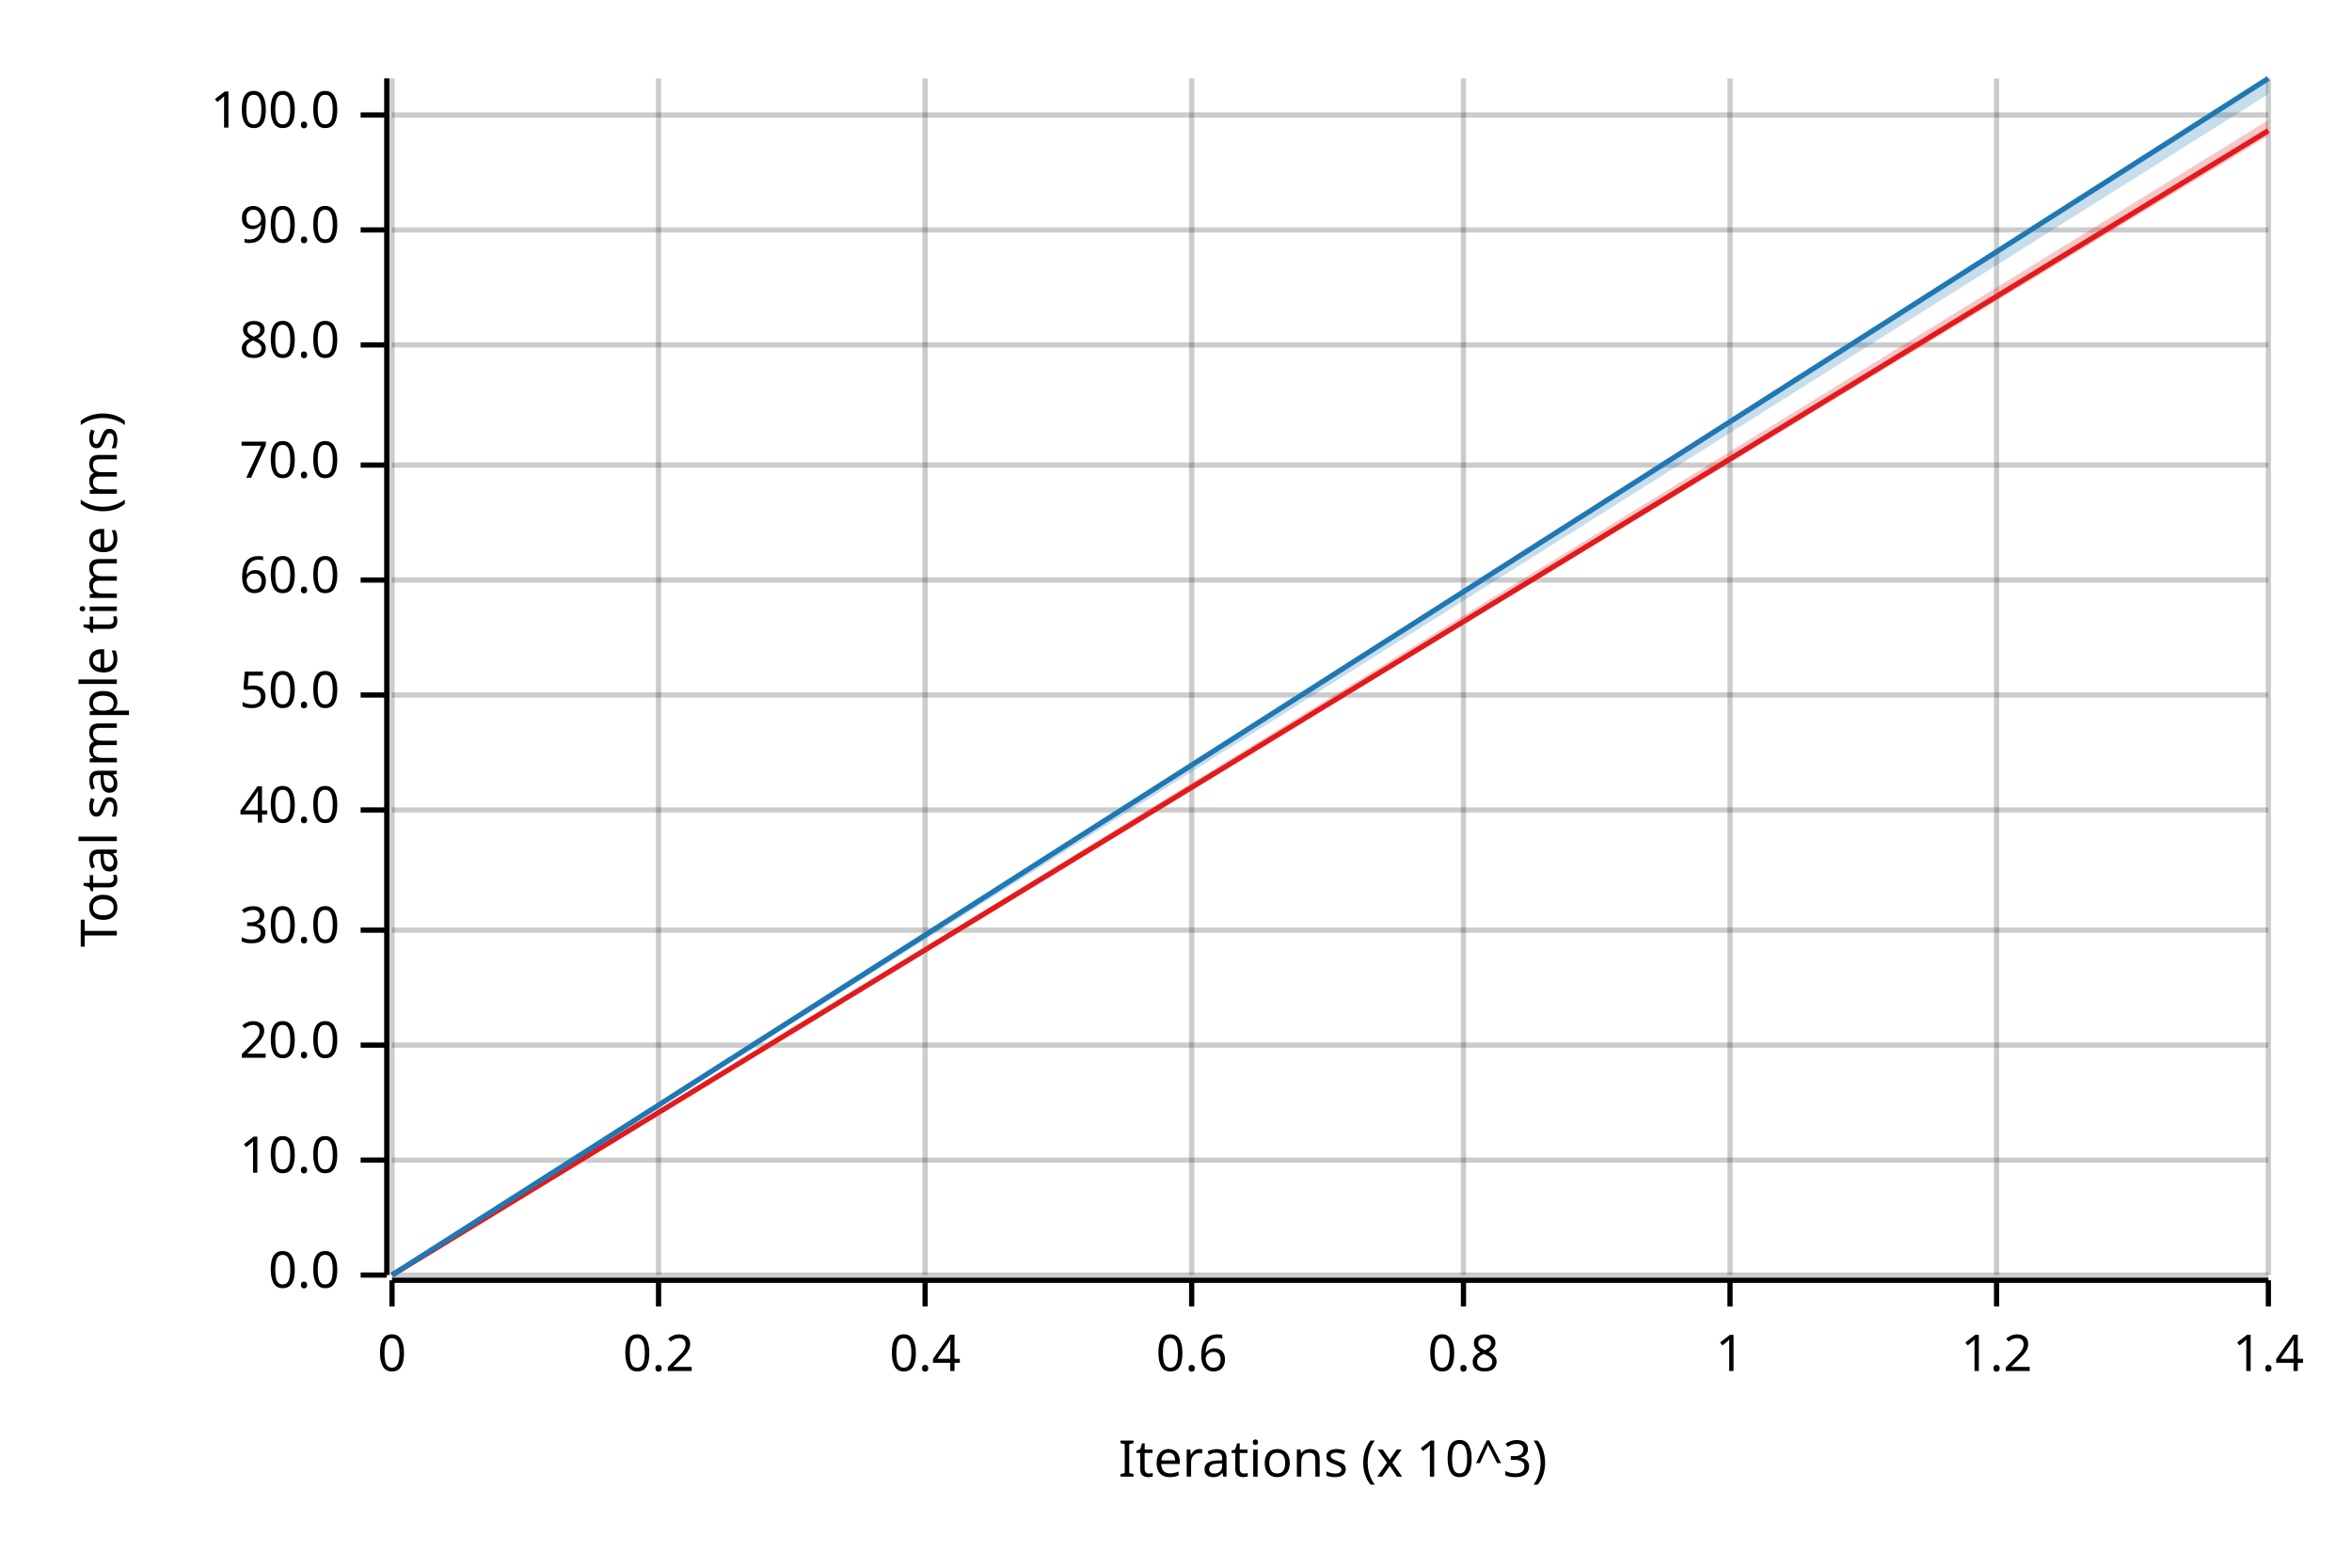
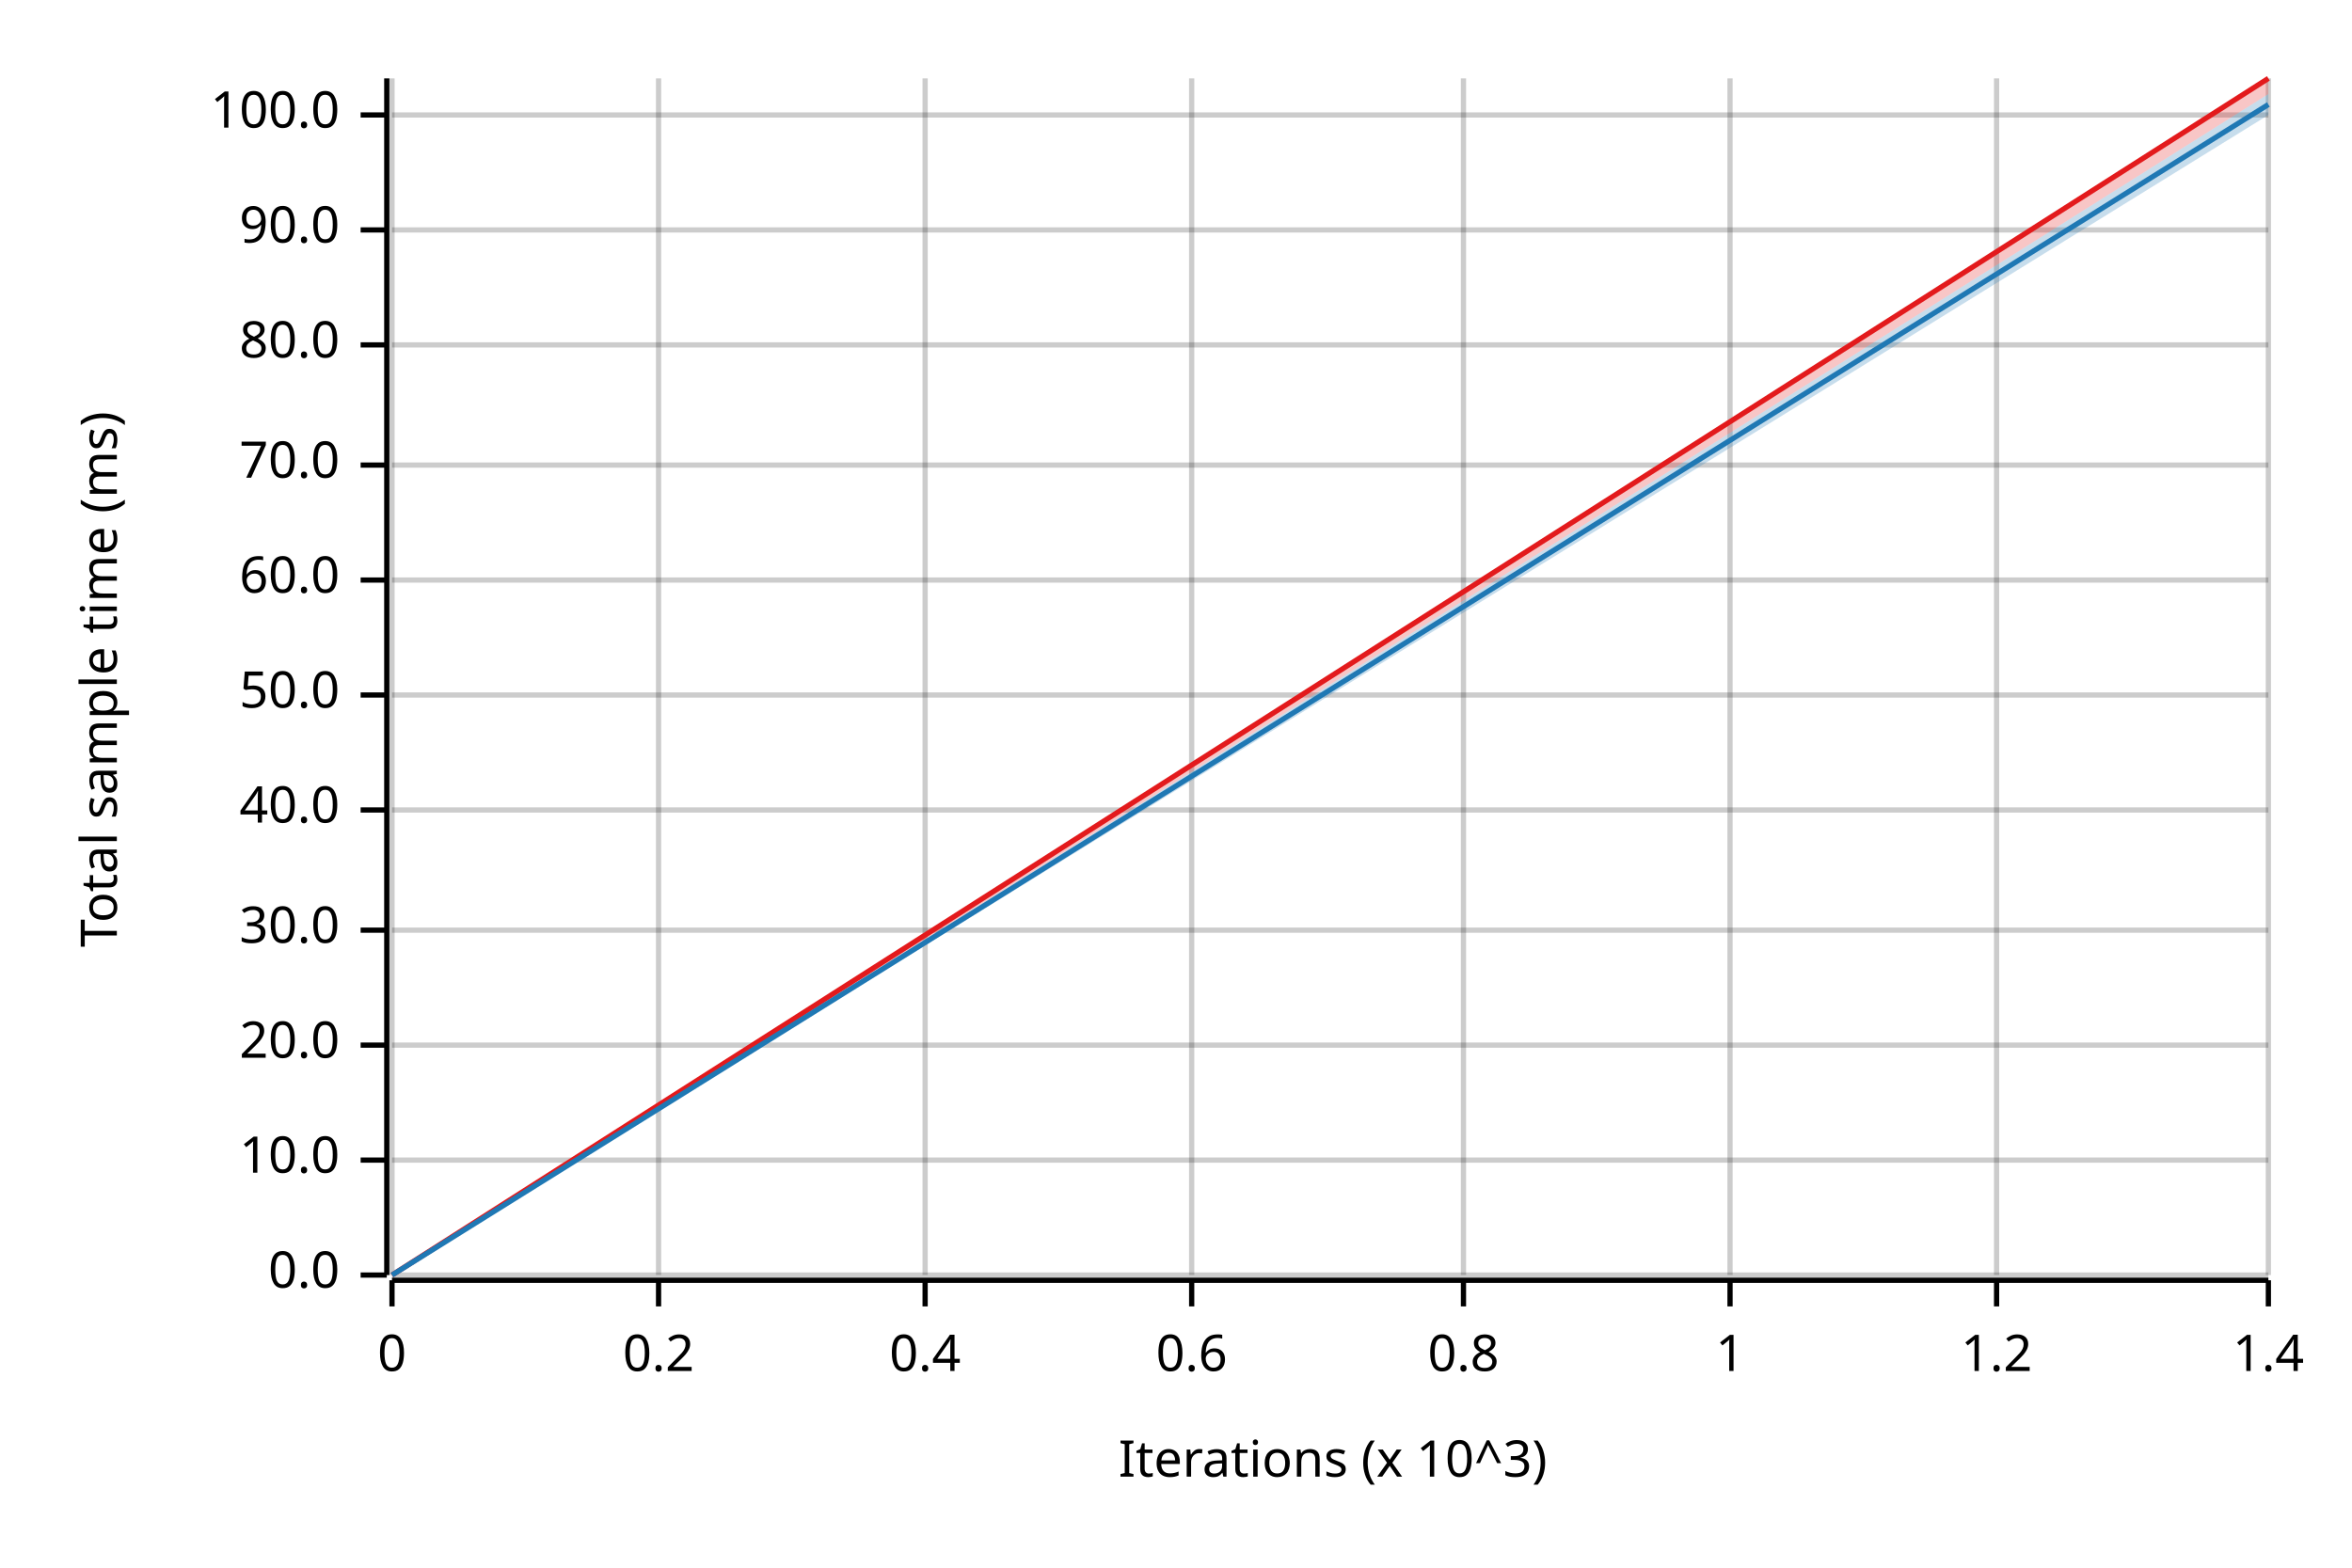
<svg xmlns="http://www.w3.org/2000/svg" width="450" height="300" viewBox="0 0 450 300">
  <text x="15" y="130" dy="0.76em" text-anchor="middle" font-family="sans-serif" font-size="9.677" opacity="1" fill="#000000" transform="rotate(270, 15, 130)">
Total sample time (ms)
</text>
  <text x="255" y="285" dy="-0.5ex" text-anchor="middle" font-family="sans-serif" font-size="9.677" opacity="1" fill="#000000">
Iterations (x 10^3)
</text>
  <line opacity="0.2" stroke="#000000" stroke-width="1" x1="75" y1="244" x2="75" y2="15" />
  <line opacity="0.2" stroke="#000000" stroke-width="1" x1="126" y1="244" x2="126" y2="15" />
  <line opacity="0.2" stroke="#000000" stroke-width="1" x1="177" y1="244" x2="177" y2="15" />
  <line opacity="0.2" stroke="#000000" stroke-width="1" x1="228" y1="244" x2="228" y2="15" />
  <line opacity="0.2" stroke="#000000" stroke-width="1" x1="280" y1="244" x2="280" y2="15" />
  <line opacity="0.2" stroke="#000000" stroke-width="1" x1="331" y1="244" x2="331" y2="15" />
  <line opacity="0.2" stroke="#000000" stroke-width="1" x1="382" y1="244" x2="382" y2="15" />
  <line opacity="0.2" stroke="#000000" stroke-width="1" x1="434" y1="244" x2="434" y2="15" />
  <line opacity="0.2" stroke="#000000" stroke-width="1" x1="75" y1="244" x2="434" y2="244" />
  <line opacity="0.2" stroke="#000000" stroke-width="1" x1="75" y1="222" x2="434" y2="222" />
  <line opacity="0.2" stroke="#000000" stroke-width="1" x1="75" y1="200" x2="434" y2="200" />
  <line opacity="0.2" stroke="#000000" stroke-width="1" x1="75" y1="178" x2="434" y2="178" />
  <line opacity="0.2" stroke="#000000" stroke-width="1" x1="75" y1="155" x2="434" y2="155" />
  <line opacity="0.2" stroke="#000000" stroke-width="1" x1="75" y1="133" x2="434" y2="133" />
  <line opacity="0.2" stroke="#000000" stroke-width="1" x1="75" y1="111" x2="434" y2="111" />
  <line opacity="0.2" stroke="#000000" stroke-width="1" x1="75" y1="89" x2="434" y2="89" />
  <line opacity="0.2" stroke="#000000" stroke-width="1" x1="75" y1="66" x2="434" y2="66" />
  <line opacity="0.2" stroke="#000000" stroke-width="1" x1="75" y1="44" x2="434" y2="44" />
  <line opacity="0.2" stroke="#000000" stroke-width="1" x1="75" y1="22" x2="434" y2="22" />
  <polyline fill="none" opacity="1" stroke="#000000" stroke-width="1" points="74,15 74,244 " />
  <text x="65" y="244" dy="0.5ex" text-anchor="end" font-family="sans-serif" font-size="9.677" opacity="1" fill="#000000">
0.0
</text>
  <polyline fill="none" opacity="1" stroke="#000000" stroke-width="1" points="69,244 74,244 " />
  <text x="65" y="222" dy="0.5ex" text-anchor="end" font-family="sans-serif" font-size="9.677" opacity="1" fill="#000000">
10.0
</text>
  <polyline fill="none" opacity="1" stroke="#000000" stroke-width="1" points="69,222 74,222 " />
  <text x="65" y="200" dy="0.5ex" text-anchor="end" font-family="sans-serif" font-size="9.677" opacity="1" fill="#000000">
20.0
</text>
  <polyline fill="none" opacity="1" stroke="#000000" stroke-width="1" points="69,200 74,200 " />
  <text x="65" y="178" dy="0.5ex" text-anchor="end" font-family="sans-serif" font-size="9.677" opacity="1" fill="#000000">
30.0
</text>
  <polyline fill="none" opacity="1" stroke="#000000" stroke-width="1" points="69,178 74,178 " />
  <text x="65" y="155" dy="0.5ex" text-anchor="end" font-family="sans-serif" font-size="9.677" opacity="1" fill="#000000">
40.0
</text>
  <polyline fill="none" opacity="1" stroke="#000000" stroke-width="1" points="69,155 74,155 " />
  <text x="65" y="133" dy="0.5ex" text-anchor="end" font-family="sans-serif" font-size="9.677" opacity="1" fill="#000000">
50.0
</text>
  <polyline fill="none" opacity="1" stroke="#000000" stroke-width="1" points="69,133 74,133 " />
  <text x="65" y="111" dy="0.5ex" text-anchor="end" font-family="sans-serif" font-size="9.677" opacity="1" fill="#000000">
60.0
</text>
  <polyline fill="none" opacity="1" stroke="#000000" stroke-width="1" points="69,111 74,111 " />
  <text x="65" y="89" dy="0.5ex" text-anchor="end" font-family="sans-serif" font-size="9.677" opacity="1" fill="#000000">
70.0
</text>
  <polyline fill="none" opacity="1" stroke="#000000" stroke-width="1" points="69,89 74,89 " />
  <text x="65" y="66" dy="0.5ex" text-anchor="end" font-family="sans-serif" font-size="9.677" opacity="1" fill="#000000">
80.0
</text>
  <polyline fill="none" opacity="1" stroke="#000000" stroke-width="1" points="69,66 74,66 " />
  <text x="65" y="44" dy="0.5ex" text-anchor="end" font-family="sans-serif" font-size="9.677" opacity="1" fill="#000000">
90.0
</text>
  <polyline fill="none" opacity="1" stroke="#000000" stroke-width="1" points="69,44 74,44 " />
  <text x="65" y="22" dy="0.5ex" text-anchor="end" font-family="sans-serif" font-size="9.677" opacity="1" fill="#000000">
100.0
</text>
  <polyline fill="none" opacity="1" stroke="#000000" stroke-width="1" points="69,22 74,22 " />
  <polyline fill="none" opacity="1" stroke="#000000" stroke-width="1" points="75,245 434,245 " />
  <text x="75" y="255" dy="0.76em" text-anchor="middle" font-family="sans-serif" font-size="9.677" opacity="1" fill="#000000">
0
</text>
  <polyline fill="none" opacity="1" stroke="#000000" stroke-width="1" points="75,245 75,250 " />
  <text x="126" y="255" dy="0.76em" text-anchor="middle" font-family="sans-serif" font-size="9.677" opacity="1" fill="#000000">
0.2
</text>
  <polyline fill="none" opacity="1" stroke="#000000" stroke-width="1" points="126,245 126,250 " />
  <text x="177" y="255" dy="0.76em" text-anchor="middle" font-family="sans-serif" font-size="9.677" opacity="1" fill="#000000">
0.4
</text>
  <polyline fill="none" opacity="1" stroke="#000000" stroke-width="1" points="177,245 177,250 " />
  <text x="228" y="255" dy="0.76em" text-anchor="middle" font-family="sans-serif" font-size="9.677" opacity="1" fill="#000000">
0.6
</text>
  <polyline fill="none" opacity="1" stroke="#000000" stroke-width="1" points="228,245 228,250 " />
  <text x="280" y="255" dy="0.76em" text-anchor="middle" font-family="sans-serif" font-size="9.677" opacity="1" fill="#000000">
0.8
</text>
  <polyline fill="none" opacity="1" stroke="#000000" stroke-width="1" points="280,245 280,250 " />
  <text x="331" y="255" dy="0.76em" text-anchor="middle" font-family="sans-serif" font-size="9.677" opacity="1" fill="#000000">
1
</text>
  <polyline fill="none" opacity="1" stroke="#000000" stroke-width="1" points="331,245 331,250 " />
  <text x="382" y="255" dy="0.76em" text-anchor="middle" font-family="sans-serif" font-size="9.677" opacity="1" fill="#000000">
1.2
</text>
  <polyline fill="none" opacity="1" stroke="#000000" stroke-width="1" points="382,245 382,250 " />
  <text x="434" y="255" dy="0.76em" text-anchor="middle" font-family="sans-serif" font-size="9.677" opacity="1" fill="#000000">
1.4
</text>
  <polyline fill="none" opacity="1" stroke="#000000" stroke-width="1" points="434,245 434,250 " />
-   <polyline fill="none" opacity="1" stroke="#E31A1C" stroke-width="1" points="75,244 434,25 " />
-   <polygon opacity="0.25" fill="#E31A1C" points="75,244 434,26 434,23 " />
-   <polyline fill="none" opacity="1" stroke="#1F78B4" stroke-width="1" points="75,244 434,15 " />
-   <polygon opacity="0.25" fill="#1F78B4" points="75,244 434,18 434,15 " />
+   <polyline fill="none" opacity="1" stroke="#E31A1C" stroke-width="1" points="75,244 434,15 " />
+   <polygon opacity="0.25" fill="#E31A1C" points="75,244 434,18 434,15 " />
+   <polyline fill="none" opacity="1" stroke="#1F78B4" stroke-width="1" points="75,244 434,20 " />
+   <polygon opacity="0.25" fill="#1F78B4" points="75,244 434,22 434,18 " />
</svg>
